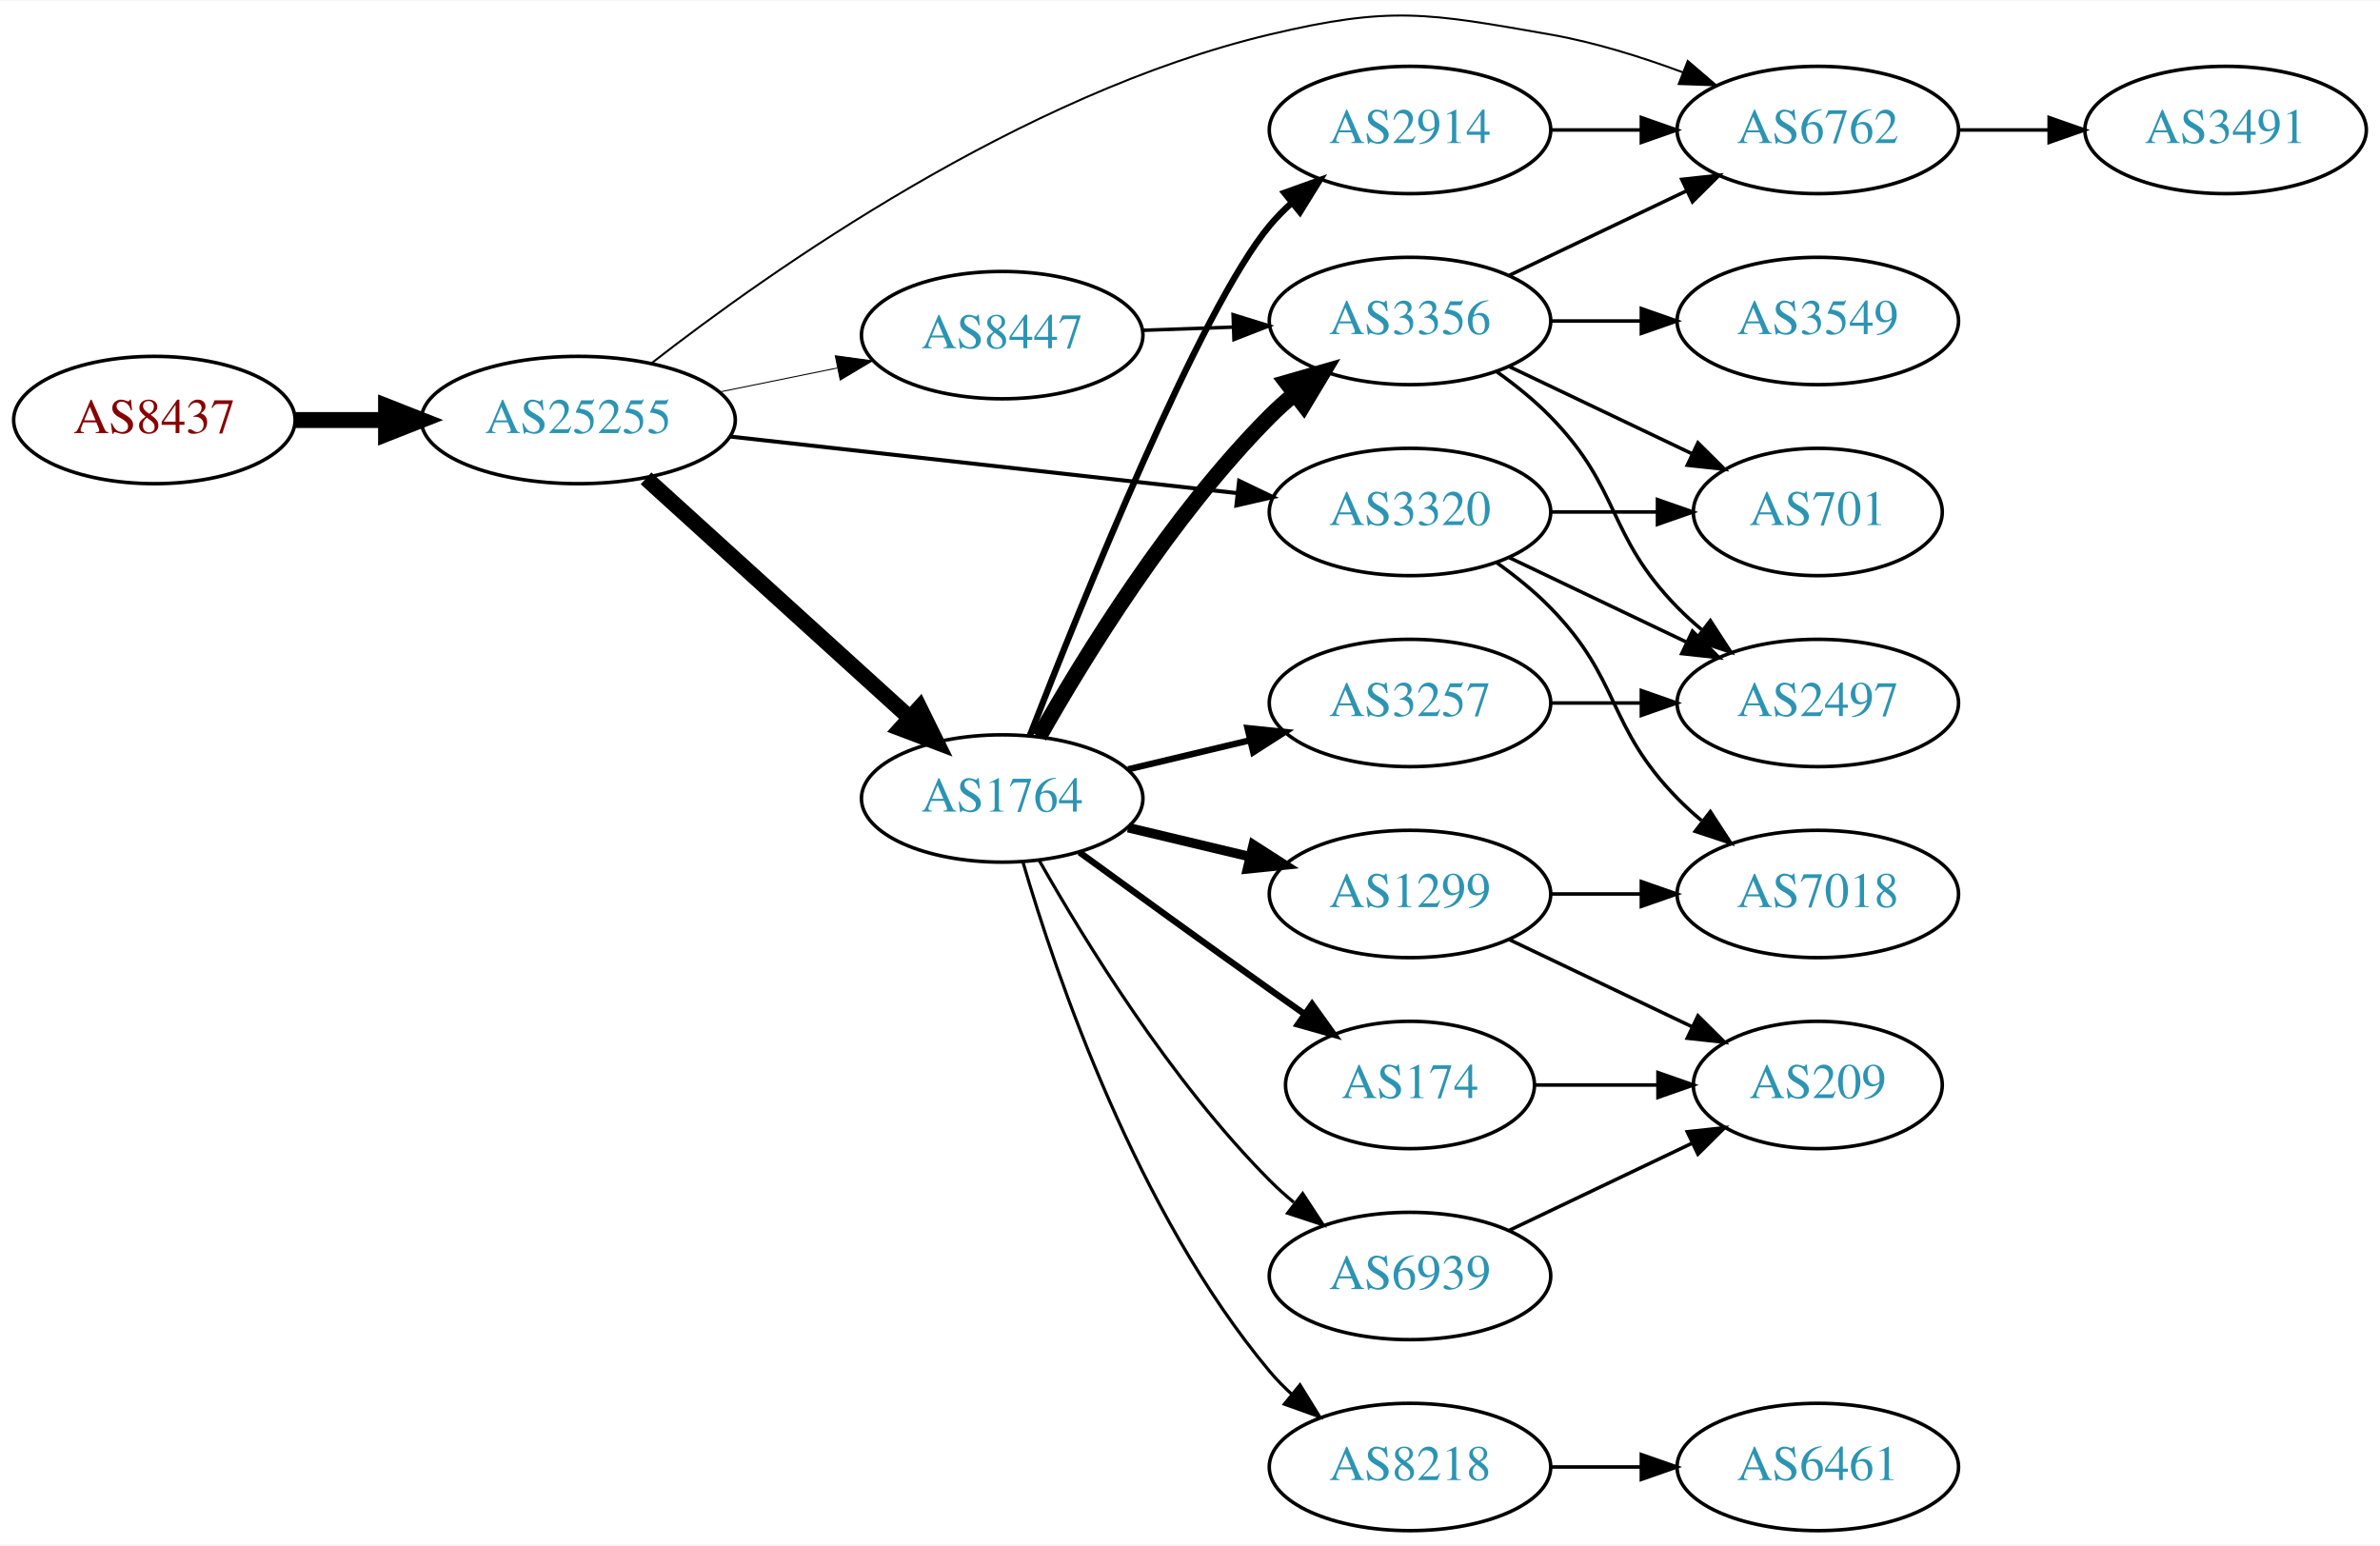
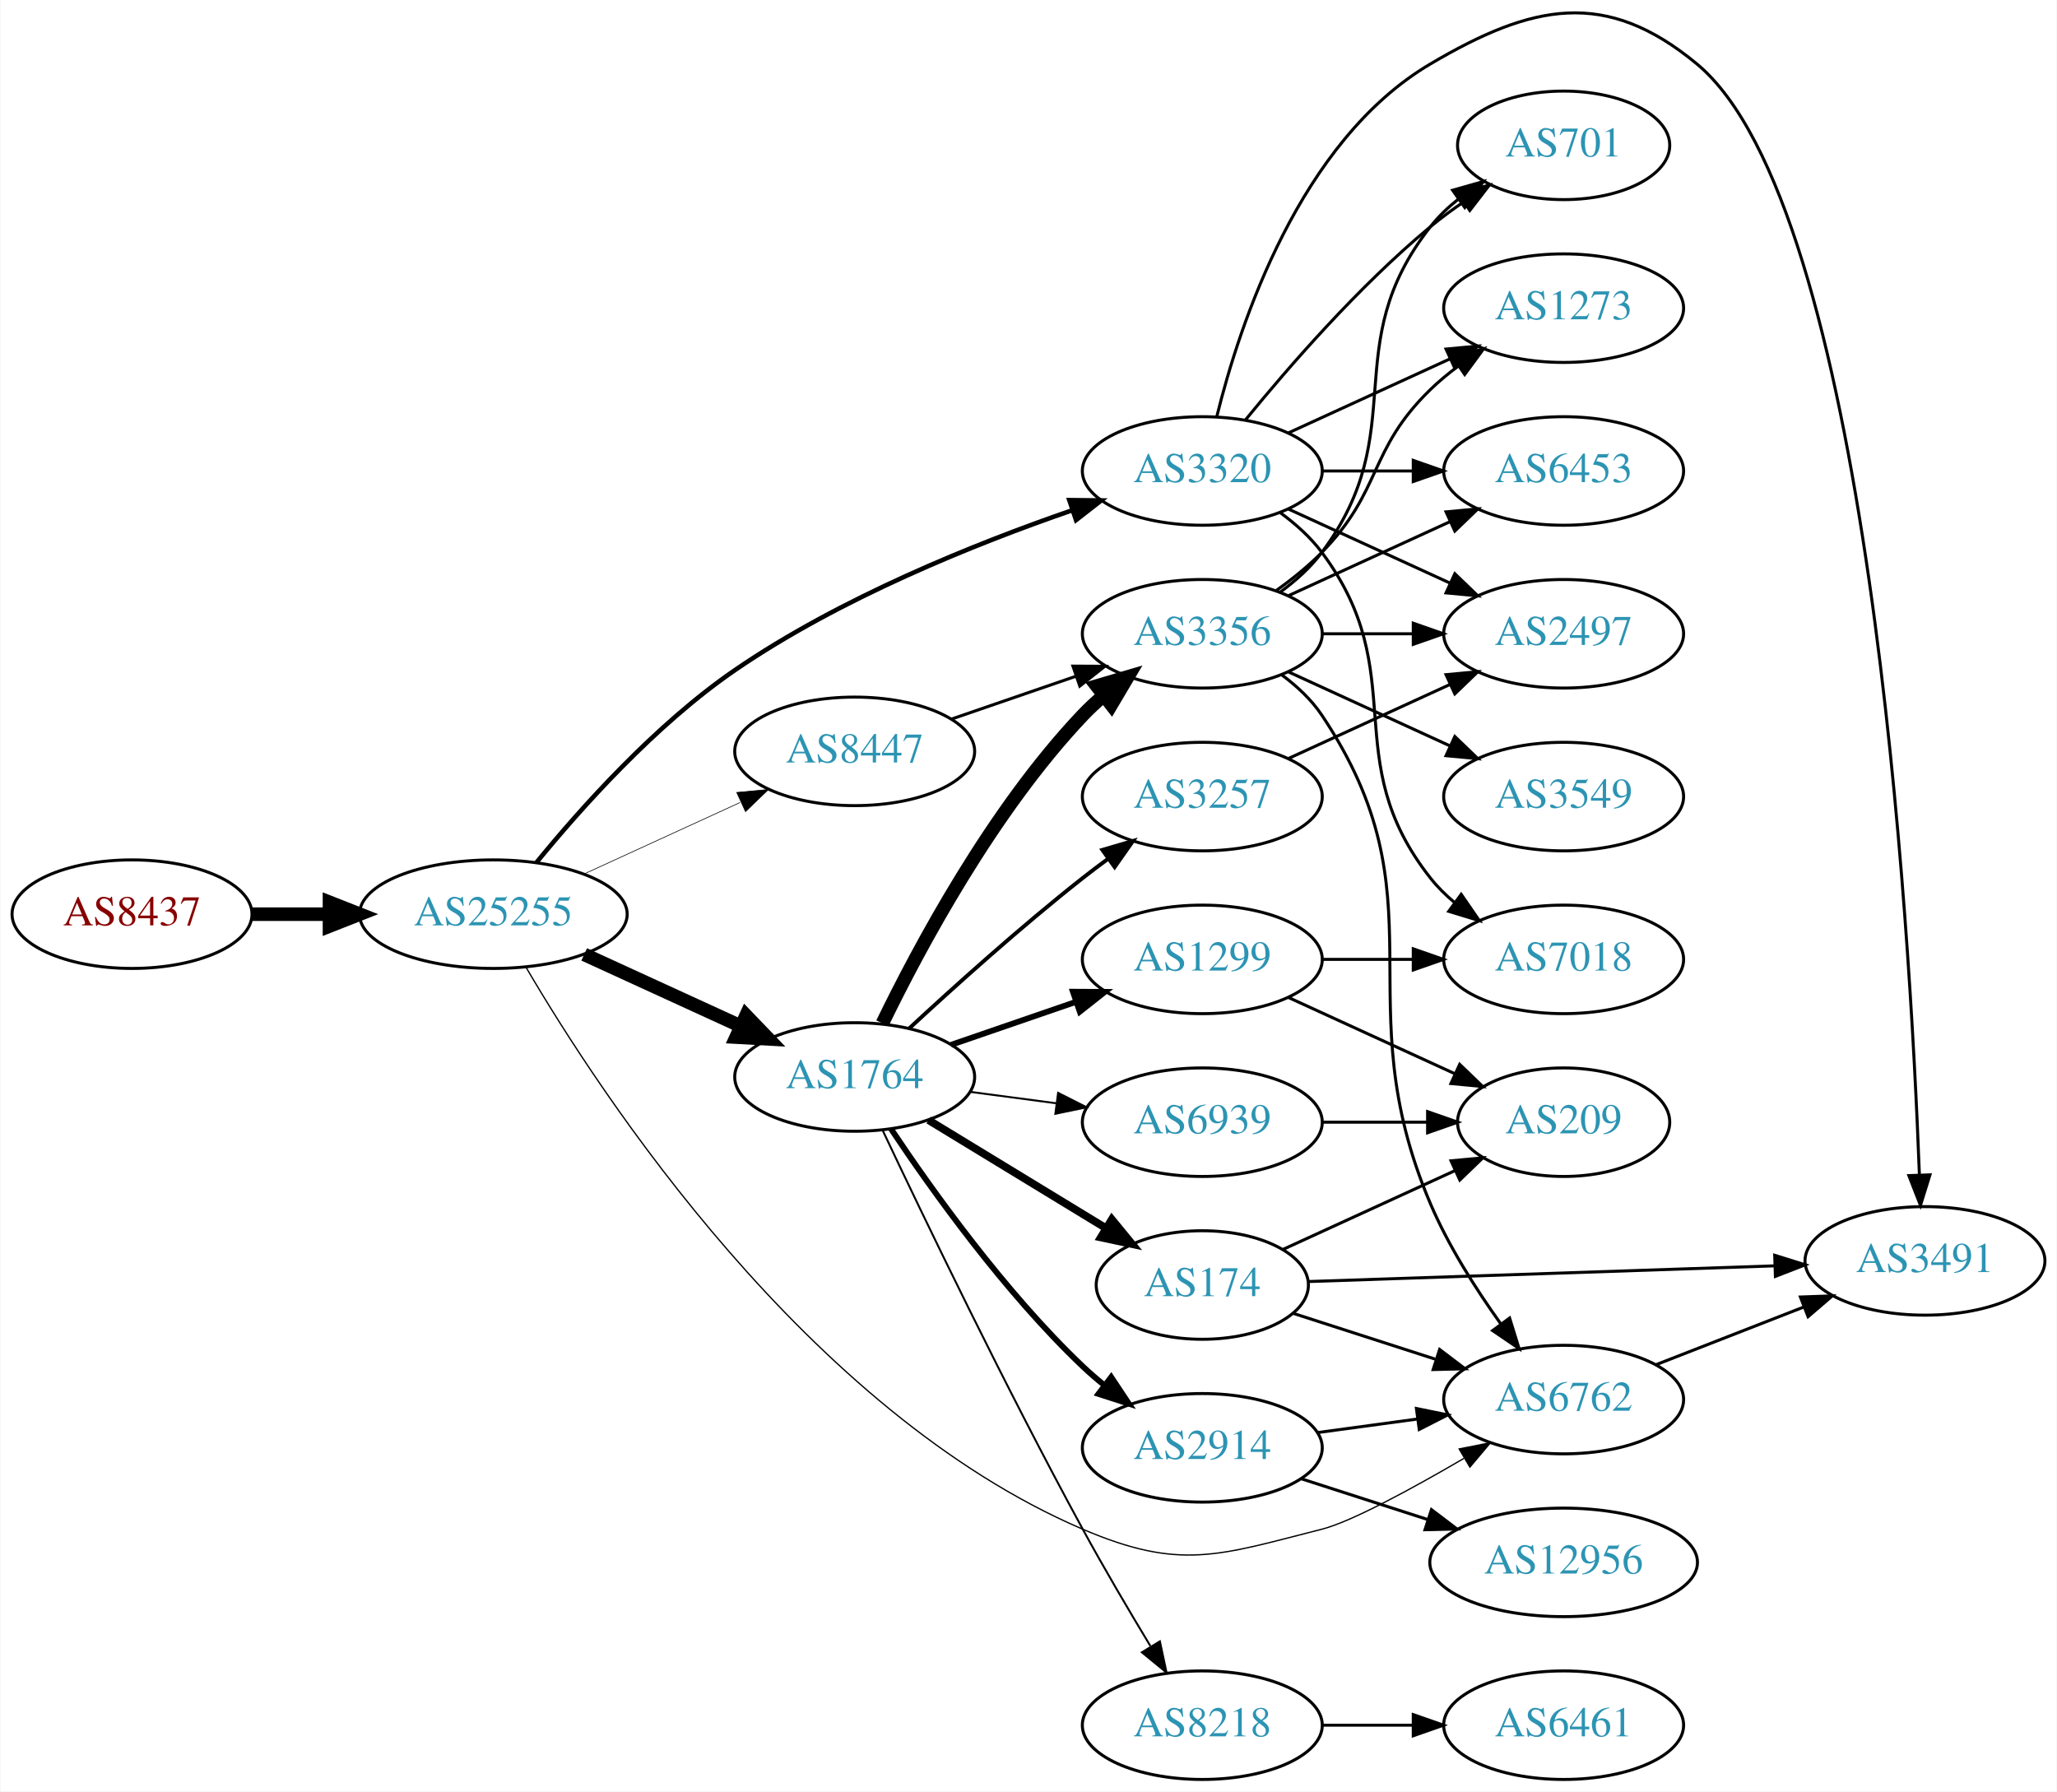
- <svg xmlns="http://www.w3.org/2000/svg" xmlns:xlink="http://www.w3.org/1999/xlink" width="673pt" height="437pt" viewBox="0.00 0.00 672.86 436.59">
-   <g id="graph0" class="graph" transform="scale(1 1) rotate(0) translate(4 432.591)">
-     <polygon fill="white" stroke="none" points="-4,4 -4,-432.591 668.857,-432.591 668.857,4 -4,4" />
+ <svg xmlns="http://www.w3.org/2000/svg" xmlns:xlink="http://www.w3.org/1999/xlink" width="682pt" height="594pt" viewBox="0.00 0.00 681.96 594.21">
+   <g id="graph0" class="graph" transform="scale(1 1) rotate(0) translate(4 590.21)">
+     <polygon fill="white" stroke="none" points="-4,4 -4,-590.21 677.956,-590.21 677.956,4 -4,4" />
    <g id="node1" class="node">
      <g id="a_node1">
        <a xlink:href="/asn/8437" xlink:title="AS8437 ~ Hutchison Drei Austria GmbH [AT]">
-           <ellipse fill="#ffffff" stroke="black" cx="39.647" cy="-314" rx="39.794" ry="18" />
-           <text text-anchor="middle" x="39.647" y="-310.3" font-family="Times,serif" font-size="14.00" fill="#880000">AS8437</text>
+           <ellipse fill="#ffffff" stroke="black" cx="39.647" cy="-287" rx="39.794" ry="18" />
+           <text text-anchor="middle" x="39.647" y="-283.3" font-family="Times,serif" font-size="14.00" fill="#880000">AS8437</text>
        </a>
      </g>
    </g>
    <g id="node2" class="node">
      <g id="a_node2">
        <a xlink:href="/asn/25255" xlink:title="AS25255 ~ ==&gt; TELE2 AUSTRIA &lt;== [AT]">
-           <ellipse fill="#ffffff" stroke="black" cx="159.489" cy="-314" rx="44.393" ry="18" />
-           <text text-anchor="middle" x="159.489" y="-310.3" font-family="Times,serif" font-size="14.00" fill="#2c94b3">AS25255</text>
+           <ellipse fill="#ffffff" stroke="black" cx="159.489" cy="-287" rx="44.393" ry="18" />
+           <text text-anchor="middle" x="159.489" y="-283.3" font-family="Times,serif" font-size="14.00" fill="#2c94b3">AS25255</text>
        </a>
      </g>
    </g>
    <g id="edge1" class="edge">
-       <path fill="none" stroke="black" stroke-width="4.5" d="M79.559,-314C87.662,-314 96.337,-314 104.863,-314" />
-       <polygon fill="black" stroke="black" stroke-width="4.5" points="105.141,-317.938 115.141,-314 105.141,-310.063 105.141,-317.938" />
+       <path fill="none" stroke="black" stroke-width="4.5" d="M79.559,-287C87.662,-287 96.337,-287 104.863,-287" />
+       <polygon fill="black" stroke="black" stroke-width="4.5" points="105.141,-290.938 115.141,-287 105.141,-283.063 105.141,-290.938" />
    </g>
    <g id="node3" class="node">
      <g id="a_node3">
-         <a xlink:href="/asn/1764" xlink:title="AS1764 ~ NEXTLAYER-AS [AT]">
-           <ellipse fill="#ffffff" stroke="black" cx="279.332" cy="-207" rx="39.794" ry="18" />
-           <text text-anchor="middle" x="279.332" y="-203.3" font-family="Times,serif" font-size="14.00" fill="#2c94b3">AS1764</text>
+         <a xlink:href="/asn/3320" xlink:title="AS3320 ~ DTAG [DE]">
+           <ellipse fill="#ffffff" stroke="black" cx="394.625" cy="-434" rx="39.794" ry="18" />
+           <text text-anchor="middle" x="394.625" y="-430.3" font-family="Times,serif" font-size="14.00" fill="#2c94b3">AS3320</text>
        </a>
      </g>
    </g>
    <g id="edge2" class="edge">
-       <path fill="none" stroke="black" stroke-width="4.5" d="M178.644,-297.516C198.626,-279.372 230.878,-250.087 253.264,-229.761" />
-       <polygon fill="black" stroke="black" stroke-width="4.5" points="255.978,-232.616 260.734,-222.978 250.684,-226.786 255.978,-232.616" />
+       <path fill="none" stroke="black" stroke-width="1.5" d="M173.781,-304.127C188.366,-321.994 213.242,-349.877 239.685,-368 274.464,-391.837 319.231,-409.845 351.514,-420.98" />
+       <polygon fill="black" stroke="black" stroke-width="1.5" points="350.513,-424.336 361.107,-424.214 352.749,-417.703 350.513,-424.336" />
    </g>
    <g id="node4" class="node">
      <g id="a_node4">
-         <a xlink:href="/asn/3320" xlink:title="AS3320 ~ DTAG [DE]">
-           <ellipse fill="#ffffff" stroke="black" cx="394.625" cy="-288" rx="39.794" ry="18" />
-           <text text-anchor="middle" x="394.625" y="-284.3" font-family="Times,serif" font-size="14.00" fill="#2c94b3">AS3320</text>
+         <a xlink:href="/asn/1764" xlink:title="AS1764 ~ NEXTLAYER-AS [AT]">
+           <ellipse fill="#ffffff" stroke="black" cx="279.332" cy="-233" rx="39.794" ry="18" />
+           <text text-anchor="middle" x="279.332" y="-229.3" font-family="Times,serif" font-size="14.00" fill="#2c94b3">AS1764</text>
        </a>
      </g>
    </g>
    <g id="edge3" class="edge">
-       <path fill="none" stroke="black" stroke-width="1.125" d="M202.438,-309.322C242.768,-304.824 303.656,-298.034 345.837,-293.329" />
-       <polygon fill="black" stroke="black" stroke-width="1.125" points="346.317,-296.798 355.867,-292.211 345.541,-289.841 346.317,-296.798" />
+       <path fill="none" stroke="black" stroke-width="4.5" d="M189.619,-273.652C205.23,-266.498 224.628,-257.609 241.3,-249.97" />
+       <polygon fill="black" stroke="black" stroke-width="4.5" points="243.301,-253.384 250.752,-245.638 240.02,-246.225 243.301,-253.384" />
    </g>
    <g id="node5" class="node">
      <g id="a_node5">
        <a xlink:href="/asn/6762" xlink:title="AS6762 ~ TELECOM ITALIA SPARKLE S.p.A. [IT]">
-           <ellipse fill="#ffffff" stroke="black" cx="509.918" cy="-396" rx="39.794" ry="18" />
-           <text text-anchor="middle" x="509.918" y="-392.3" font-family="Times,serif" font-size="14.00" fill="#2c94b3">AS6762</text>
+           <ellipse fill="#ffffff" stroke="black" cx="514.467" cy="-126" rx="39.794" ry="18" />
+           <text text-anchor="middle" x="514.467" y="-122.3" font-family="Times,serif" font-size="14.00" fill="#2c94b3">AS6762</text>
        </a>
      </g>
    </g>
    <g id="edge4" class="edge">
-       <path fill="none" stroke="black" stroke-width="0.562" d="M180.179,-330.053C213.62,-356.098 284.742,-406.329 354.978,-423 389.267,-431.139 399.559,-429.085 434.271,-423 446.785,-420.806 459.966,-416.691 471.711,-412.323" />
-       <polygon fill="black" stroke="black" stroke-width="0.562" points="473.144,-415.521 481.193,-408.631 470.604,-408.998 473.144,-415.521" />
+       <path fill="none" stroke="black" stroke-width="0.429" d="M170.304,-269.417C194.874,-227.467 263.665,-122.106 354.978,-83 387.374,-69.126 400.114,-74.325 434.271,-83 444.02,-85.476 463.956,-96.313 481.386,-106.488" />
+       <polygon fill="black" stroke="black" stroke-width="0.429" points="479.815,-109.625 490.205,-111.7 483.377,-103.599 479.815,-109.625" />
    </g>
    <g id="node6" class="node">
      <g id="a_node6">
        <a xlink:href="/asn/8447" xlink:title="AS8447 ~ A1 Telekom Austria AG [AT]">
-           <ellipse fill="#ffffff" stroke="black" cx="279.332" cy="-338" rx="39.794" ry="18" />
-           <text text-anchor="middle" x="279.332" y="-334.3" font-family="Times,serif" font-size="14.00" fill="#2c94b3">AS8447</text>
+           <ellipse fill="#ffffff" stroke="black" cx="279.332" cy="-341" rx="39.794" ry="18" />
+           <text text-anchor="middle" x="279.332" y="-337.3" font-family="Times,serif" font-size="14.00" fill="#2c94b3">AS8447</text>
        </a>
      </g>
    </g>
    <g id="edge5" class="edge">
-       <path fill="none" stroke="black" stroke-width="0.281" d="M199.402,-321.925C210.078,-324.099 221.749,-326.476 232.763,-328.719" />
-       <polygon fill="black" stroke="black" stroke-width="0.281" points="232.148,-332.166 242.645,-330.732 233.545,-325.307 232.148,-332.166" />
+       <path fill="none" stroke="black" stroke-width="0.214" d="M189.619,-300.348C205.23,-307.502 224.628,-316.391 241.3,-324.03" />
+       <polygon fill="black" stroke="black" stroke-width="0.214" points="240.203,-327.378 250.752,-328.362 243.119,-321.014 240.203,-327.378" />
    </g>
    <g id="node7" class="node">
      <g id="a_node7">
-         <a xlink:href="/asn/1299" xlink:title="AS1299 ~ Telia Carrier [EU]">
-           <ellipse fill="#ffffff" stroke="black" cx="394.625" cy="-180" rx="39.794" ry="18" />
-           <text text-anchor="middle" x="394.625" y="-176.3" font-family="Times,serif" font-size="14.00" fill="#2c94b3">AS1299</text>
+         <a xlink:href="/asn/7018" xlink:title="AS7018 ~ AT&amp;T Services, Inc. [US]">
+           <ellipse fill="#ffffff" stroke="black" cx="514.467" cy="-272" rx="39.794" ry="18" />
+           <text text-anchor="middle" x="514.467" y="-268.3" font-family="Times,serif" font-size="14.00" fill="#2c94b3">AS7018</text>
        </a>
      </g>
    </g>
    <g id="edge6" class="edge">
-       <path fill="none" stroke="black" stroke-width="2.7" d="M314.939,-198.752C325.81,-196.162 337.964,-193.265 349.407,-190.538" />
-       <polygon fill="black" stroke="black" stroke-width="2.7" points="350.313,-193.92 359.229,-188.197 348.69,-187.111 350.313,-193.92" />
+       <path fill="none" stroke="black" d="M420.555,-420.118C425.631,-416.389 430.549,-411.984 434.271,-407 464.542,-366.458 438.972,-338.754 470.271,-299 472.596,-296.047 475.34,-293.33 478.299,-290.853" />
+       <polygon fill="black" stroke="black" points="480.492,-293.585 486.496,-284.855 476.358,-287.936 480.492,-293.585" />
    </g>
    <g id="node8" class="node">
      <g id="a_node8">
-         <a xlink:href="/asn/3257" xlink:title="AS3257 ~ GTT [DE]">
-           <ellipse fill="#ffffff" stroke="black" cx="394.625" cy="-234" rx="39.794" ry="18" />
-           <text text-anchor="middle" x="394.625" y="-230.3" font-family="Times,serif" font-size="14.00" fill="#2c94b3">AS3257</text>
+         <a xlink:href="/asn/2497" xlink:title="AS2497 ~ Internet Initiative Japan Inc. [JP]">
+           <ellipse fill="#ffffff" stroke="black" cx="514.467" cy="-380" rx="39.794" ry="18" />
+           <text text-anchor="middle" x="514.467" y="-376.3" font-family="Times,serif" font-size="14.00" fill="#2c94b3">AS2497</text>
        </a>
      </g>
    </g>
    <g id="edge7" class="edge">
-       <path fill="none" stroke="black" stroke-width="1.8" d="M314.939,-215.248C325.81,-217.838 337.964,-220.735 349.407,-223.462" />
-       <polygon fill="black" stroke="black" stroke-width="1.8" points="348.69,-226.889 359.229,-225.803 350.313,-220.08 348.69,-226.889" />
+       <path fill="none" stroke="black" d="M423.253,-421.339C439.21,-414.027 459.481,-404.739 476.764,-396.819" />
+       <polygon fill="black" stroke="black" points="478.378,-399.929 486.011,-392.581 475.462,-393.565 478.378,-399.929" />
    </g>
    <g id="node9" class="node">
      <g id="a_node9">
-         <a xlink:href="/asn/6939" xlink:title="AS6939 ~ Hurricane Electric LLC [US]">
-           <ellipse fill="#ffffff" stroke="black" cx="394.625" cy="-72" rx="39.794" ry="18" />
-           <text text-anchor="middle" x="394.625" y="-68.3" font-family="Times,serif" font-size="14.00" fill="#2c94b3">AS6939</text>
+         <a xlink:href="/asn/701" xlink:title="AS701 ~ UUNET [US]">
+           <ellipse fill="#ffffff" stroke="black" cx="514.467" cy="-542" rx="35.194" ry="18" />
+           <text text-anchor="middle" x="514.467" y="-538.3" font-family="Times,serif" font-size="14.00" fill="#2c94b3">AS701</text>
        </a>
      </g>
    </g>
    <g id="edge8" class="edge">
-       <path fill="none" stroke="black" stroke-width="0.9" d="M289.791,-189.51C302.573,-166.904 327.005,-127.114 354.978,-99 357.089,-96.879 359.385,-94.812 361.77,-92.829" />
-       <polygon fill="black" stroke="black" stroke-width="0.9" points="364.286,-95.31 370.086,-86.444 360.023,-89.758 364.286,-95.31" />
+       <path fill="none" stroke="black" d="M409.044,-451.065C423.158,-468.375 446.573,-495.345 470.271,-515 473.734,-517.872 477.527,-520.669 481.381,-523.308" />
+       <polygon fill="black" stroke="black" points="479.524,-526.275 489.814,-528.797 483.343,-520.408 479.524,-526.275" />
    </g>
    <g id="node10" class="node">
      <g id="a_node10">
-         <a xlink:href="/asn/3356" xlink:title="AS3356 ~ Level 3 Parent, LLC [US]">
-           <ellipse fill="#ffffff" stroke="black" cx="394.625" cy="-342" rx="39.794" ry="18" />
-           <text text-anchor="middle" x="394.625" y="-338.3" font-family="Times,serif" font-size="14.00" fill="#2c94b3">AS3356</text>
+         <a xlink:href="/asn/1273" xlink:title="AS1273 ~ Vodafone Group PLC [EU]">
+           <ellipse fill="#ffffff" stroke="black" cx="514.467" cy="-488" rx="39.794" ry="18" />
+           <text text-anchor="middle" x="514.467" y="-484.3" font-family="Times,serif" font-size="14.00" fill="#2c94b3">AS1273</text>
        </a>
      </g>
    </g>
    <g id="edge9" class="edge">
-       <path fill="none" stroke="black" stroke-width="4.5" d="M289.791,-224.49C302.573,-247.096 327.005,-286.886 354.978,-315 357.089,-317.121 359.385,-319.188 361.77,-321.171" />
-       <polygon fill="black" stroke="black" stroke-width="4.5" points="359.756,-324.589 370.086,-327.556 364.552,-318.343 359.756,-324.589" />
+       <path fill="none" stroke="black" d="M423.253,-446.661C439.21,-453.973 459.481,-463.261 476.764,-471.181" />
+       <polygon fill="black" stroke="black" points="475.462,-474.435 486.011,-475.419 478.378,-468.071 475.462,-474.435" />
    </g>
    <g id="node11" class="node">
      <g id="a_node11">
+         <a xlink:href="/asn/6453" xlink:title="AS6453 ~ TATA COMMUNICATIONS (AMERICA) INC [US]">
+           <ellipse fill="#ffffff" stroke="black" cx="514.467" cy="-434" rx="39.794" ry="18" />
+           <text text-anchor="middle" x="514.467" y="-430.3" font-family="Times,serif" font-size="14.00" fill="#2c94b3">AS6453</text>
+         </a>
+       </g>
+     </g>
+     <g id="edge10" class="edge">
+       <path fill="none" stroke="black" d="M434.537,-434C444.091,-434 454.44,-434 464.403,-434" />
+       <polygon fill="black" stroke="black" points="464.595,-437.5 474.595,-434 464.595,-430.5 464.595,-437.5" />
+     </g>
+     <g id="node12" class="node">
+       <g id="a_node12">
+         <a xlink:href="/asn/3491" xlink:title="AS3491 ~ PCCW Global, Inc. [US]">
+           <ellipse fill="#ffffff" stroke="black" cx="634.31" cy="-172" rx="39.794" ry="18" />
+           <text text-anchor="middle" x="634.31" y="-168.3" font-family="Times,serif" font-size="14.00" fill="#2c94b3">AS3491</text>
+         </a>
+       </g>
+     </g>
+     <g id="edge11" class="edge">
+       <path fill="none" stroke="black" d="M399.447,-452.101C406.974,-482.606 426.902,-543.423 470.271,-569 504.11,-588.957 528.426,-594.081 558.663,-569 615.488,-521.864 629.334,-283.722 632.46,-200.644" />
+       <polygon fill="black" stroke="black" points="635.966,-200.539 632.819,-190.423 628.97,-200.293 635.966,-200.539" />
+     </g>
+     <g id="node13" class="node">
+       <g id="a_node13">
+         <a xlink:href="/asn/2914" xlink:title="AS2914 ~ NTT America, Inc. [US]">
+           <ellipse fill="#ffffff" stroke="black" cx="394.625" cy="-110" rx="39.794" ry="18" />
+           <text text-anchor="middle" x="394.625" y="-106.3" font-family="Times,serif" font-size="14.00" fill="#2c94b3">AS2914</text>
+         </a>
+       </g>
+     </g>
+     <g id="edge12" class="edge">
+       <path fill="none" stroke="black" stroke-width="1.929" d="M291.374,-215.789C304.866,-195.542 329.112,-161.577 354.978,-137 357.147,-134.939 359.486,-132.915 361.9,-130.961" />
+       <polygon fill="black" stroke="black" stroke-width="1.929" points="364.405,-133.455 370.267,-124.63 360.181,-127.873 364.405,-133.455" />
+     </g>
+     <g id="node14" class="node">
+       <g id="a_node14">
        <a xlink:href="/asn/8218" xlink:title="AS8218 ~ legacy Neotelecoms [FR]">
          <ellipse fill="#ffffff" stroke="black" cx="394.625" cy="-18" rx="39.794" ry="18" />
          <text text-anchor="middle" x="394.625" y="-14.3" font-family="Times,serif" font-size="14.00" fill="#2c94b3">AS8218</text>
        </a>
      </g>
    </g>
-     <g id="edge10" class="edge">
-       <path fill="none" stroke="black" stroke-width="0.9" d="M285.206,-188.998C294.52,-157.156 317.336,-90.019 354.978,-45 356.848,-42.763 358.947,-40.626 361.173,-38.604" />
-       <polygon fill="black" stroke="black" stroke-width="0.9" points="363.52,-41.208 369.092,-32.196 359.116,-35.766 363.52,-41.208" />
-     </g>
-     <g id="node12" class="node">
-       <g id="a_node12">
-         <a xlink:href="/asn/2914" xlink:title="AS2914 ~ NTT America, Inc. [US]">
-           <ellipse fill="#ffffff" stroke="black" cx="394.625" cy="-396" rx="39.794" ry="18" />
-           <text text-anchor="middle" x="394.625" y="-392.3" font-family="Times,serif" font-size="14.00" fill="#2c94b3">AS2914</text>
-         </a>
-       </g>
-     </g>
-     <g id="edge11" class="edge">
-       <path fill="none" stroke="black" stroke-width="1.8" d="M287.171,-224.837C301.584,-261.858 335.363,-345.54 354.978,-369 356.848,-371.237 358.947,-373.374 361.173,-375.396" />
-       <polygon fill="black" stroke="black" stroke-width="1.8" points="359.116,-378.234 369.092,-381.804 363.52,-372.793 359.116,-378.234" />
-     </g>
-     <g id="node13" class="node">
-       <g id="a_node13">
-         <a xlink:href="/asn/174" xlink:title="AS174 ~ Cogent Communications [US]">
-           <ellipse fill="#ffffff" stroke="black" cx="394.625" cy="-126" rx="35.194" ry="18" />
-           <text text-anchor="middle" x="394.625" y="-122.3" font-family="Times,serif" font-size="14.00" fill="#2c94b3">AS174</text>
-         </a>
-       </g>
-     </g>
-     <g id="edge12" class="edge">
-       <path fill="none" stroke="black" stroke-width="1.8" d="M301.18,-191.778C316.114,-180.909 336.727,-165.975 354.978,-153 358.188,-150.718 361.557,-148.339 364.912,-145.982" />
-       <polygon fill="black" stroke="black" stroke-width="1.8" points="366.94,-148.834 373.123,-140.23 362.924,-143.101 366.94,-148.834" />
-     </g>
-     <g id="node14" class="node">
-       <g id="a_node14">
-         <a xlink:href="/asn/7018" xlink:title="AS7018 ~ AT&amp;T Services, Inc. [US]">
-           <ellipse fill="#ffffff" stroke="black" cx="509.918" cy="-180" rx="39.794" ry="18" />
-           <text text-anchor="middle" x="509.918" y="-176.3" font-family="Times,serif" font-size="14.00" fill="#2c94b3">AS7018</text>
-         </a>
-       </g>
-     </g>
    <g id="edge13" class="edge">
-       <path fill="none" stroke="black" d="M419.219,-273.611C424.475,-269.852 429.806,-265.563 434.271,-261 454.443,-240.383 450.099,-227.617 470.271,-207 472.364,-204.861 474.647,-202.782 477.024,-200.79" />
-       <polygon fill="black" stroke="black" points="479.542,-203.268 485.323,-194.389 475.267,-197.725 479.542,-203.268" />
+       <path fill="none" stroke="black" stroke-width="0.643" d="M288.645,-215.23C302.006,-186.924 329.361,-129.993 354.978,-83 362.019,-70.084 370.3,-56.023 377.386,-44.292" />
+       <polygon fill="black" stroke="black" stroke-width="0.643" points="380.558,-45.813 382.767,-35.451 374.578,-42.174 380.558,-45.813" />
    </g>
    <g id="node15" class="node">
      <g id="a_node15">
-         <a xlink:href="/asn/701" xlink:title="AS701 ~ UUNET [US]">
-           <ellipse fill="#ffffff" stroke="black" cx="509.918" cy="-288" rx="35.194" ry="18" />
-           <text text-anchor="middle" x="509.918" y="-284.3" font-family="Times,serif" font-size="14.00" fill="#2c94b3">AS701</text>
+         <a xlink:href="/asn/3356" xlink:title="AS3356 ~ Level 3 Parent, LLC [US]">
+           <ellipse fill="#ffffff" stroke="black" cx="394.625" cy="-380" rx="39.794" ry="18" />
+           <text text-anchor="middle" x="394.625" y="-376.3" font-family="Times,serif" font-size="14.00" fill="#2c94b3">AS3356</text>
        </a>
      </g>
    </g>
    <g id="edge14" class="edge">
-       <path fill="none" stroke="black" d="M434.297,-288C444.002,-288 454.493,-288 464.456,-288" />
-       <polygon fill="black" stroke="black" points="464.592,-291.5 474.592,-288 464.592,-284.5 464.592,-291.5" />
+       <path fill="none" stroke="black" stroke-width="4.5" d="M288.53,-250.805C300.58,-275.672 324.931,-321.306 354.978,-353 357.037,-355.172 359.296,-357.274 361.656,-359.282" />
+       <polygon fill="black" stroke="black" stroke-width="4.5" points="359.614,-362.682 369.925,-365.712 364.448,-356.465 359.614,-362.682" />
    </g>
    <g id="node16" class="node">
      <g id="a_node16">
-         <a xlink:href="/asn/2497" xlink:title="AS2497 ~ Internet Initiative Japan Inc. [JP]">
-           <ellipse fill="#ffffff" stroke="black" cx="509.918" cy="-234" rx="39.794" ry="18" />
-           <text text-anchor="middle" x="509.918" y="-230.3" font-family="Times,serif" font-size="14.00" fill="#2c94b3">AS2497</text>
+         <a xlink:href="/asn/3257" xlink:title="AS3257 ~ GTT [DE]">
+           <ellipse fill="#ffffff" stroke="black" cx="394.625" cy="-326" rx="39.794" ry="18" />
+           <text text-anchor="middle" x="394.625" y="-322.3" font-family="Times,serif" font-size="14.00" fill="#2c94b3">AS3257</text>
        </a>
      </g>
    </g>
    <g id="edge15" class="edge">
-       <path fill="none" stroke="black" d="M422.761,-275.066C437.755,-267.919 456.576,-258.948 472.799,-251.215" />
-       <polygon fill="black" stroke="black" points="474.481,-254.291 482.002,-246.829 471.469,-247.972 474.481,-254.291" />
+       <path fill="none" stroke="black" stroke-width="1.286" d="M297.345,-249.047C312.171,-262.784 334.454,-282.843 354.978,-299 357.697,-301.141 360.572,-303.311 363.478,-305.442" />
+       <polygon fill="black" stroke="black" stroke-width="1.286" points="361.474,-308.312 371.642,-311.29 365.55,-302.621 361.474,-308.312" />
+     </g>
+     <g id="node17" class="node">
+       <g id="a_node17">
+         <a xlink:href="/asn/1299" xlink:title="AS1299 ~ Telia Carrier [EU]">
+           <ellipse fill="#ffffff" stroke="black" cx="394.625" cy="-272" rx="39.794" ry="18" />
+           <text text-anchor="middle" x="394.625" y="-268.3" font-family="Times,serif" font-size="14.00" fill="#2c94b3">AS1299</text>
+         </a>
+       </g>
+     </g>
+     <g id="edge16" class="edge">
+       <path fill="none" stroke="black" stroke-width="1.929" d="M311.289,-243.657C324.048,-248.049 339.011,-253.2 352.657,-257.897" />
+       <polygon fill="black" stroke="black" stroke-width="1.929" points="351.716,-261.275 362.311,-261.22 353.994,-254.656 351.716,-261.275" />
    </g>
    <g id="node18" class="node">
      <g id="a_node18">
-         <a xlink:href="/asn/3491" xlink:title="AS3491 ~ PCCW Global, Inc. [US]">
-           <ellipse fill="#ffffff" stroke="black" cx="625.21" cy="-396" rx="39.794" ry="18" />
-           <text text-anchor="middle" x="625.21" y="-392.3" font-family="Times,serif" font-size="14.00" fill="#2c94b3">AS3491</text>
-         </a>
-       </g>
-     </g>
-     <g id="edge18" class="edge">
-       <path fill="none" stroke="black" d="M549.59,-396C557.793,-396 566.557,-396 575.089,-396" />
-       <polygon fill="black" stroke="black" points="575.328,-399.5 585.328,-396 575.328,-392.5 575.328,-399.5" />
-     </g>
-     <g id="edge25" class="edge">
-       <path fill="none" stroke="black" d="M319.004,-339.365C327.207,-339.655 335.971,-339.964 344.503,-340.266" />
-       <polygon fill="black" stroke="black" points="344.625,-343.772 354.742,-340.627 344.872,-336.776 344.625,-343.772" />
+         <a xlink:href="/asn/174" xlink:title="AS174 ~ Cogent Communications [US]">
+           <ellipse fill="#ffffff" stroke="black" cx="394.625" cy="-164" rx="35.194" ry="18" />
+           <text text-anchor="middle" x="394.625" y="-160.3" font-family="Times,serif" font-size="14.00" fill="#2c94b3">AS174</text>
+         </a>
+       </g>
    </g>
    <g id="edge17" class="edge">
-       <path fill="none" stroke="black" d="M434.297,-180C442.5,-180 451.264,-180 459.796,-180" />
-       <polygon fill="black" stroke="black" points="460.035,-183.5 470.035,-180 460.035,-176.5 460.035,-183.5" />
-     </g>
-     <g id="node17" class="node">
-       <g id="a_node17">
-         <a xlink:href="/asn/209" xlink:title="AS209 ~ CenturyLink Communications, LLC [US]">
-           <ellipse fill="#ffffff" stroke="black" cx="509.918" cy="-126" rx="35.194" ry="18" />
-           <text text-anchor="middle" x="509.918" y="-122.3" font-family="Times,serif" font-size="14.00" fill="#2c94b3">AS209</text>
-         </a>
-       </g>
-     </g>
-     <g id="edge16" class="edge">
-       <path fill="none" stroke="black" d="M422.761,-167.066C438.193,-159.71 457.678,-150.423 474.213,-142.541" />
-       <polygon fill="black" stroke="black" points="476.034,-145.551 483.555,-138.089 473.022,-139.232 476.034,-145.551" />
-     </g>
-     <g id="edge26" class="edge">
-       <path fill="none" stroke="black" d="M434.297,-234C442.5,-234 451.264,-234 459.796,-234" />
-       <polygon fill="black" stroke="black" points="460.035,-237.5 470.035,-234 460.035,-230.5 460.035,-237.5" />
-     </g>
-     <g id="edge19" class="edge">
-       <path fill="none" stroke="black" d="M422.761,-84.934C438.193,-92.29 457.678,-101.577 474.213,-109.459" />
-       <polygon fill="black" stroke="black" points="473.022,-112.768 483.555,-113.911 476.034,-106.449 473.022,-112.768" />
-     </g>
-     <g id="edge21" class="edge">
-       <path fill="none" stroke="black" d="M422.761,-354.934C437.755,-362.081 456.576,-371.052 472.799,-378.785" />
-       <polygon fill="black" stroke="black" points="471.469,-382.028 482.002,-383.171 474.481,-375.709 471.469,-382.028" />
-     </g>
-     <g id="edge20" class="edge">
-       <path fill="none" stroke="black" d="M422.761,-329.066C438.193,-321.71 457.678,-312.423 474.213,-304.541" />
-       <polygon fill="black" stroke="black" points="476.034,-307.551 483.555,-300.089 473.022,-301.232 476.034,-307.551" />
-     </g>
-     <g id="edge23" class="edge">
-       <path fill="none" stroke="black" d="M419.219,-327.611C424.475,-323.852 429.806,-319.563 434.271,-315 454.443,-294.383 450.099,-281.617 470.271,-261 472.364,-258.861 474.647,-256.782 477.024,-254.79" />
-       <polygon fill="black" stroke="black" points="479.542,-257.268 485.323,-248.389 475.267,-251.725 479.542,-257.268" />
+       <path fill="none" stroke="black" stroke-width="2.571" d="M303.806,-218.703C320.85,-208.323 344.08,-194.175 362.645,-182.868" />
+       <polygon fill="black" stroke="black" stroke-width="2.571" points="364.616,-185.765 371.337,-177.574 360.975,-179.787 364.616,-185.765" />
    </g>
    <g id="node19" class="node">
      <g id="a_node19">
-         <a xlink:href="/asn/3549" xlink:title="AS3549 ~ Level 3 Parent, LLC [US]">
-           <ellipse fill="#ffffff" stroke="black" cx="509.918" cy="-342" rx="39.794" ry="18" />
-           <text text-anchor="middle" x="509.918" y="-338.3" font-family="Times,serif" font-size="14.00" fill="#2c94b3">AS3549</text>
-         </a>
-       </g>
-     </g>
-     <g id="edge22" class="edge">
-       <path fill="none" stroke="black" d="M434.297,-342C442.5,-342 451.264,-342 459.796,-342" />
-       <polygon fill="black" stroke="black" points="460.035,-345.5 470.035,-342 460.035,-338.5 460.035,-345.5" />
+         <a xlink:href="/asn/6939" xlink:title="AS6939 ~ Hurricane Electric LLC [US]">
+           <ellipse fill="#ffffff" stroke="black" cx="394.625" cy="-218" rx="39.794" ry="18" />
+           <text text-anchor="middle" x="394.625" y="-214.3" font-family="Times,serif" font-size="14.00" fill="#2c94b3">AS6939</text>
+         </a>
+       </g>
+     </g>
+     <g id="edge18" class="edge">
+       <path fill="none" stroke="black" stroke-width="0.643" d="M317.742,-228.047C326.83,-226.844 336.667,-225.541 346.152,-224.285" />
+       <polygon fill="black" stroke="black" stroke-width="0.643" points="346.799,-227.73 356.254,-222.948 345.881,-220.791 346.799,-227.73" />
+     </g>
+     <g id="edge20" class="edge">
+       <path fill="none" stroke="black" d="M545.204,-137.608C559.997,-143.382 578.075,-150.439 593.996,-156.654" />
+       <polygon fill="black" stroke="black" points="592.994,-160.02 603.583,-160.396 595.54,-153.499 592.994,-160.02" />
+     </g>
+     <g id="edge28" class="edge">
+       <path fill="none" stroke="black" d="M311.289,-351.657C324.048,-356.049 339.011,-361.2 352.657,-365.897" />
+       <polygon fill="black" stroke="black" points="351.716,-369.275 362.311,-369.22 353.994,-362.656 351.716,-369.275" />
+     </g>
+     <g id="edge29" class="edge">
+       <path fill="none" stroke="black" d="M432.911,-115.062C443.442,-116.492 455.045,-118.068 466.085,-119.567" />
+       <polygon fill="black" stroke="black" points="465.639,-123.038 476.019,-120.916 466.581,-116.102 465.639,-123.038" />
+     </g>
+     <g id="node22" class="node">
+       <g id="a_node22">
+         <a xlink:href="/asn/12956" xlink:title="AS12956 ~ TELXIUS [ES]">
+           <ellipse fill="#ffffff" stroke="black" cx="514.467" cy="-72" rx="44.393" ry="18" />
+           <text text-anchor="middle" x="514.467" y="-68.3" font-family="Times,serif" font-size="14.00" fill="#2c94b3">AS12956</text>
+         </a>
+       </g>
+     </g>
+     <g id="edge30" class="edge">
+       <path fill="none" stroke="black" d="M427.514,-99.717C440.349,-95.578 455.369,-90.734 469.231,-86.265" />
+       <polygon fill="black" stroke="black" points="470.628,-89.492 479.072,-83.091 468.48,-82.829 470.628,-89.492" />
    </g>
    <g id="node20" class="node">
      <g id="a_node20">
        <a xlink:href="/asn/6461" xlink:title="AS6461 ~ Zayo Bandwidth [US]">
-           <ellipse fill="#ffffff" stroke="black" cx="509.918" cy="-18" rx="39.794" ry="18" />
-           <text text-anchor="middle" x="509.918" y="-14.3" font-family="Times,serif" font-size="14.00" fill="#2c94b3">AS6461</text>
+           <ellipse fill="#ffffff" stroke="black" cx="514.467" cy="-18" rx="39.794" ry="18" />
+           <text text-anchor="middle" x="514.467" y="-14.3" font-family="Times,serif" font-size="14.00" fill="#2c94b3">AS6461</text>
+         </a>
+       </g>
+     </g>
+     <g id="edge19" class="edge">
+       <path fill="none" stroke="black" d="M434.537,-18C444.091,-18 454.44,-18 464.403,-18" />
+       <polygon fill="black" stroke="black" points="464.595,-21.5 474.595,-18 464.595,-14.5 464.595,-21.5" />
+     </g>
+     <g id="edge23" class="edge">
+       <path fill="none" stroke="black" d="M420.944,-366.393C425.999,-362.649 430.811,-358.169 434.271,-353 475.296,-291.706 441.372,-258.859 470.271,-191 476.236,-176.993 485.286,-162.76 493.564,-151.198" />
+       <polygon fill="black" stroke="black" points="496.55,-153.047 499.68,-142.925 490.921,-148.886 496.55,-153.047" />
+     </g>
+     <g id="edge21" class="edge">
+       <path fill="none" stroke="black" d="M434.537,-380C444.091,-380 454.44,-380 464.403,-380" />
+       <polygon fill="black" stroke="black" points="464.595,-383.5 474.595,-380 464.595,-376.5 464.595,-383.5" />
+     </g>
+     <g id="edge25" class="edge">
+       <path fill="none" stroke="black" d="M420.555,-393.882C425.631,-397.611 430.549,-402.016 434.271,-407 464.542,-447.542 438.972,-475.246 470.271,-515 472.918,-518.361 476.106,-521.417 479.538,-524.161" />
+       <polygon fill="black" stroke="black" points="477.651,-527.113 487.844,-530 481.676,-521.386 477.651,-527.113" />
+     </g>
+     <g id="edge26" class="edge">
+       <path fill="none" stroke="black" d="M419.219,-394.389C424.475,-398.148 429.806,-402.437 434.271,-407 454.443,-427.617 449.578,-440.906 470.271,-461 473.116,-463.763 476.29,-466.386 479.59,-468.834" />
+       <polygon fill="black" stroke="black" points="477.707,-471.786 487.938,-474.538 481.656,-466.006 477.707,-471.786" />
+     </g>
+     <g id="edge22" class="edge">
+       <path fill="none" stroke="black" d="M423.253,-392.661C439.21,-399.973 459.481,-409.261 476.764,-417.181" />
+       <polygon fill="black" stroke="black" points="475.462,-420.435 486.011,-421.419 478.378,-414.071 475.462,-420.435" />
+     </g>
+     <g id="node21" class="node">
+       <g id="a_node21">
+         <a xlink:href="/asn/3549" xlink:title="AS3549 ~ Level 3 Parent, LLC [US]">
+           <ellipse fill="#ffffff" stroke="black" cx="514.467" cy="-326" rx="39.794" ry="18" />
+           <text text-anchor="middle" x="514.467" y="-322.3" font-family="Times,serif" font-size="14.00" fill="#2c94b3">AS3549</text>
        </a>
      </g>
    </g>
    <g id="edge24" class="edge">
-       <path fill="none" stroke="black" d="M434.297,-18C442.5,-18 451.264,-18 459.796,-18" />
-       <polygon fill="black" stroke="black" points="460.035,-21.5 470.035,-18 460.035,-14.5 460.035,-21.5" />
+       <path fill="none" stroke="black" d="M423.253,-367.339C439.21,-360.027 459.481,-350.739 476.764,-342.819" />
+       <polygon fill="black" stroke="black" points="478.378,-345.929 486.011,-338.581 475.462,-339.565 478.378,-345.929" />
    </g>
    <g id="edge27" class="edge">
-       <path fill="none" stroke="black" d="M434.297,-396C442.5,-396 451.264,-396 459.796,-396" />
-       <polygon fill="black" stroke="black" points="460.035,-399.5 470.035,-396 460.035,-392.5 460.035,-399.5" />
-     </g>
-     <g id="edge28" class="edge">
-       <path fill="none" stroke="black" d="M429.924,-126C440.794,-126 452.971,-126 464.449,-126" />
-       <polygon fill="black" stroke="black" points="464.735,-129.5 474.735,-126 464.735,-122.5 464.735,-129.5" />
+       <path fill="none" stroke="black" d="M423.253,-338.661C439.21,-345.973 459.481,-355.261 476.764,-363.181" />
+       <polygon fill="black" stroke="black" points="475.462,-366.435 486.011,-367.419 478.378,-360.071 475.462,-366.435" />
+     </g>
+     <g id="edge32" class="edge">
+       <path fill="none" stroke="black" d="M434.537,-272C444.091,-272 454.44,-272 464.403,-272" />
+       <polygon fill="black" stroke="black" points="464.595,-275.5 474.595,-272 464.595,-268.5 464.595,-275.5" />
+     </g>
+     <g id="node23" class="node">
+       <g id="a_node23">
+         <a xlink:href="/asn/209" xlink:title="AS209 ~ CenturyLink Communications, LLC [US]">
+           <ellipse fill="#ffffff" stroke="black" cx="514.467" cy="-218" rx="35.194" ry="18" />
+           <text text-anchor="middle" x="514.467" y="-214.3" font-family="Times,serif" font-size="14.00" fill="#2c94b3">AS209</text>
+         </a>
+       </g>
+     </g>
+     <g id="edge31" class="edge">
+       <path fill="none" stroke="black" d="M423.253,-259.339C439.67,-251.817 460.651,-242.202 478.248,-234.139" />
+       <polygon fill="black" stroke="black" points="479.993,-237.189 487.625,-229.842 477.076,-230.826 479.993,-237.189" />
+     </g>
+     <g id="edge35" class="edge">
+       <path fill="none" stroke="black" d="M424.754,-154.607C438.955,-150.027 456.29,-144.438 471.856,-139.418" />
+       <polygon fill="black" stroke="black" points="473.335,-142.619 481.779,-136.218 471.187,-135.956 473.335,-142.619" />
+     </g>
+     <g id="edge33" class="edge">
+       <path fill="none" stroke="black" d="M429.679,-165.146C470.254,-166.512 538.342,-168.804 584.507,-170.357" />
+       <polygon fill="black" stroke="black" points="584.472,-173.858 594.584,-170.697 584.708,-166.862 584.472,-173.858" />
+     </g>
+     <g id="edge34" class="edge">
+       <path fill="none" stroke="black" d="M421.486,-175.851C438.217,-183.518 460.207,-193.594 478.491,-201.972" />
+       <polygon fill="black" stroke="black" points="477.117,-205.193 487.666,-206.177 480.033,-198.829 477.117,-205.193" />
+     </g>
+     <g id="edge36" class="edge">
+       <path fill="none" stroke="black" d="M434.537,-218C445.624,-218 457.783,-218 469.166,-218" />
+       <polygon fill="black" stroke="black" points="469.348,-221.5 479.348,-218 469.348,-214.5 469.348,-221.5" />
    </g>
  </g>
</svg>
